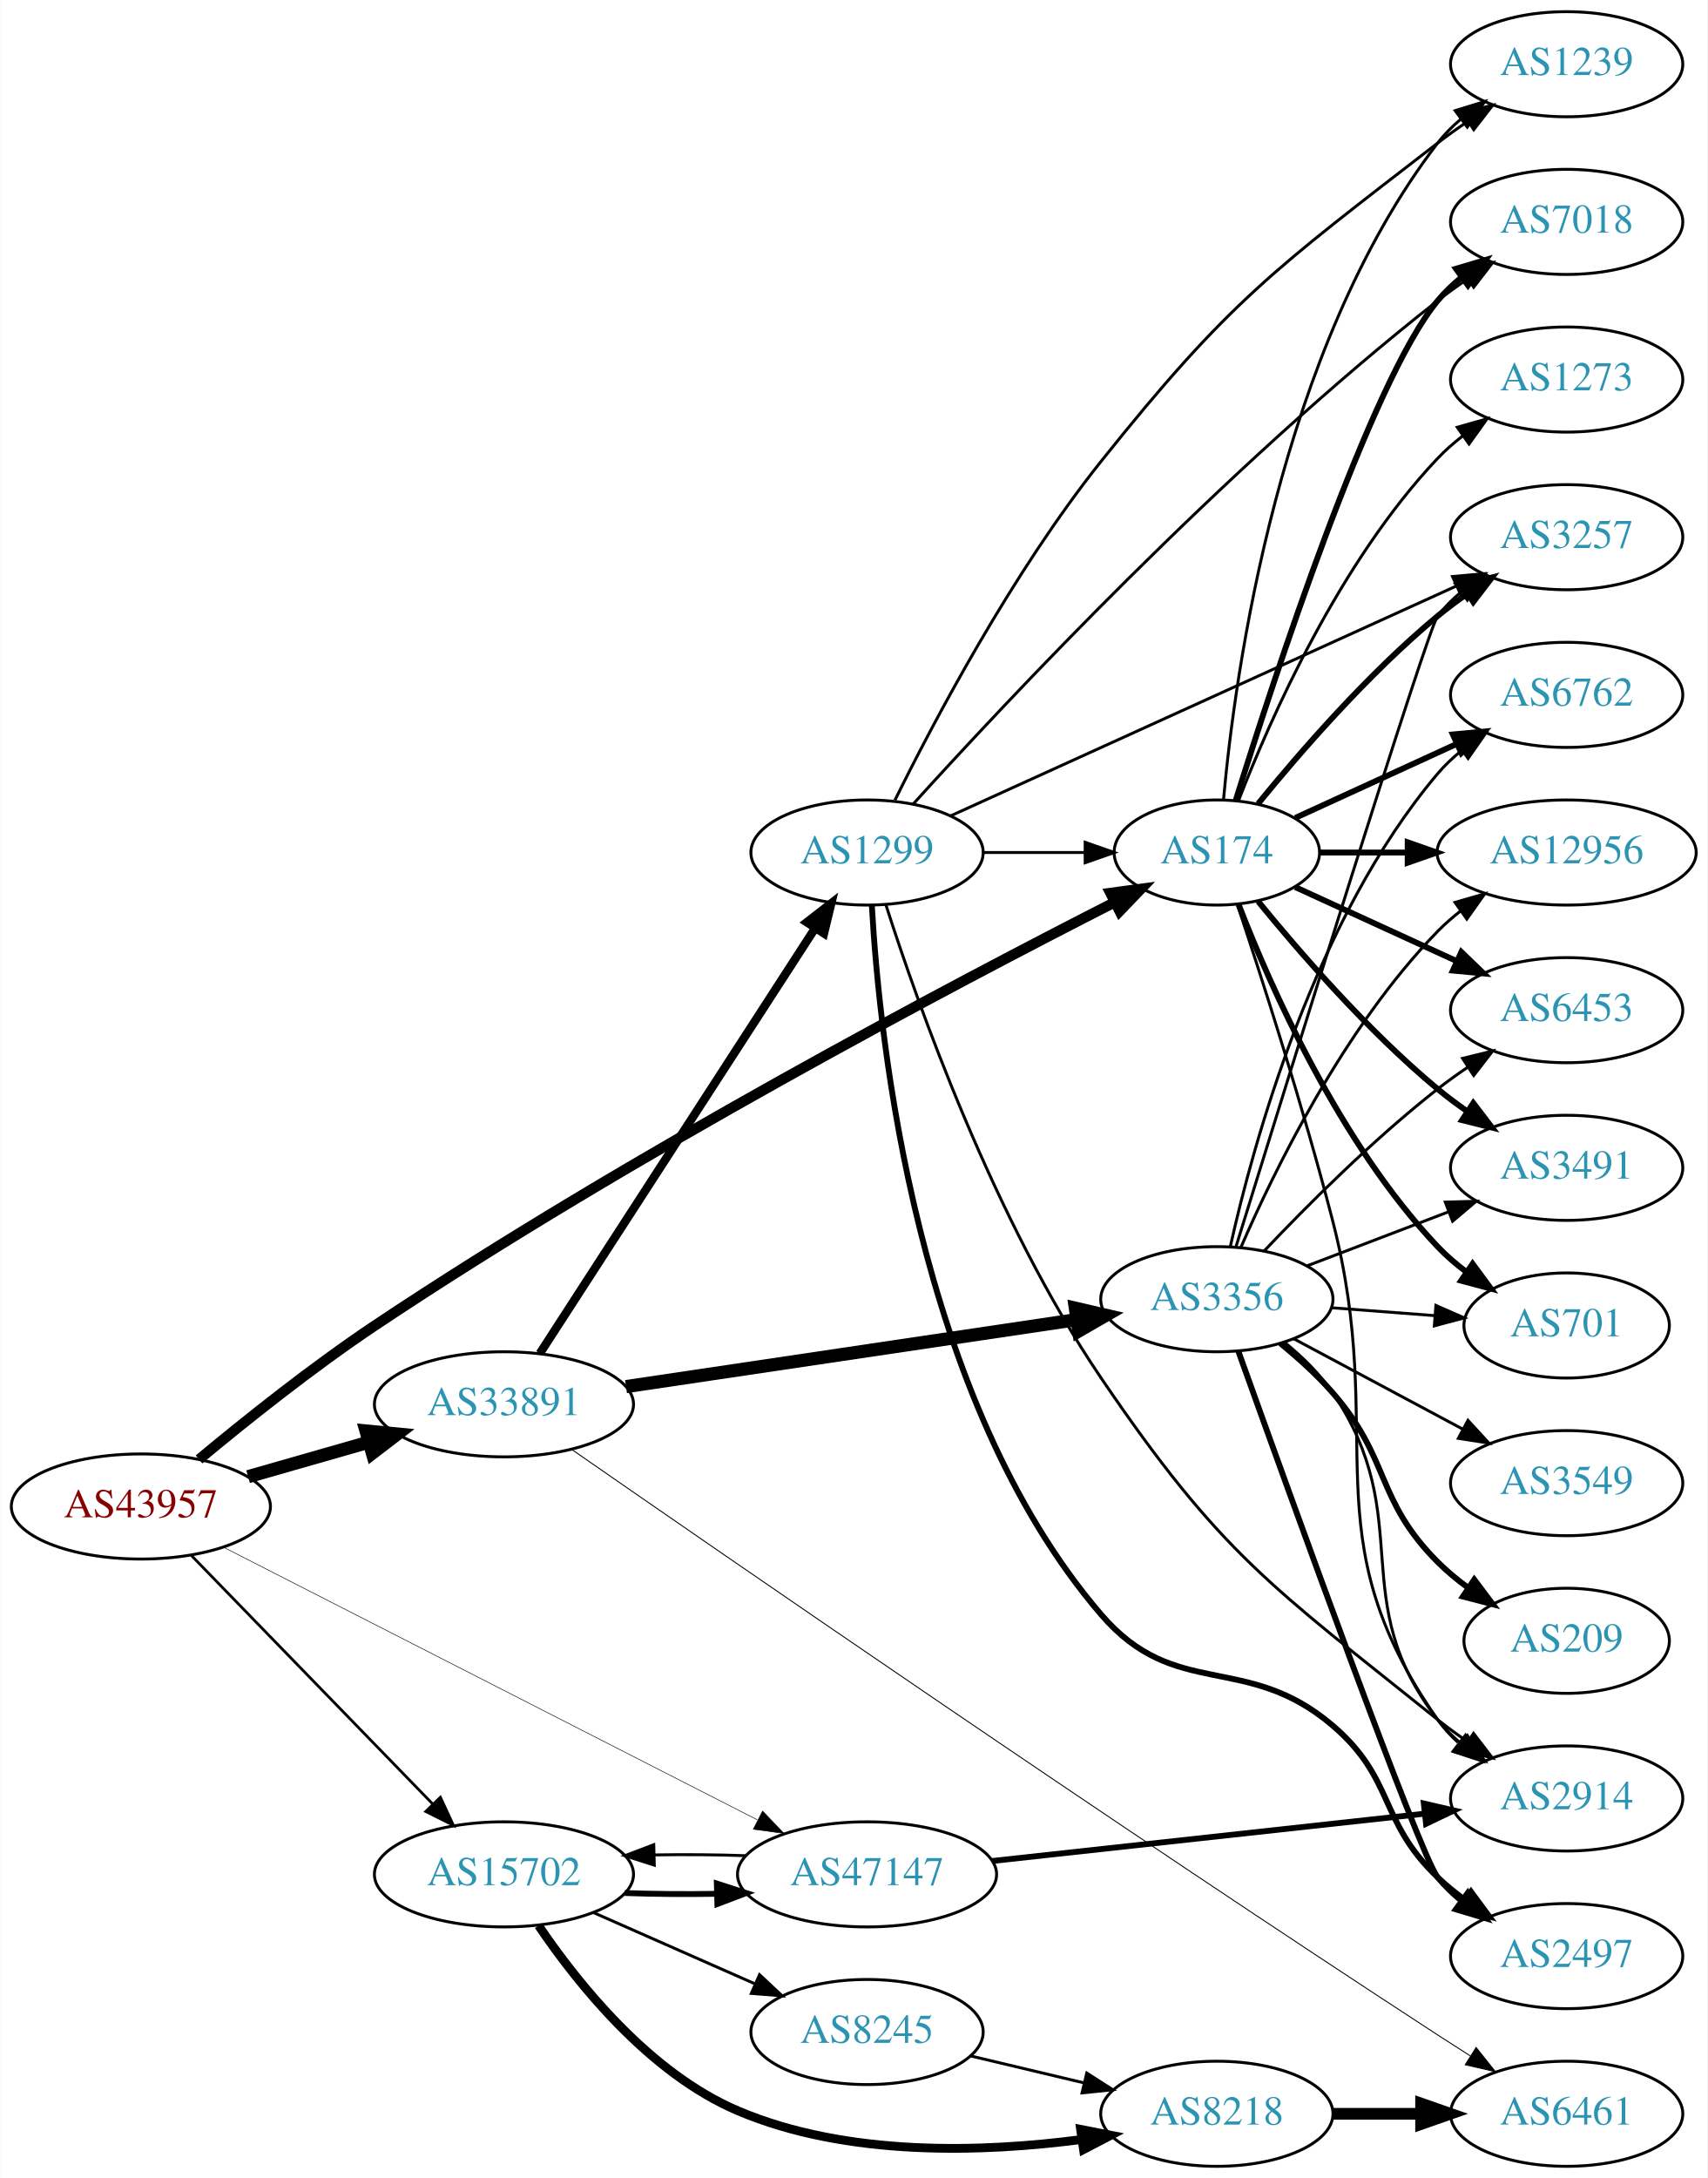
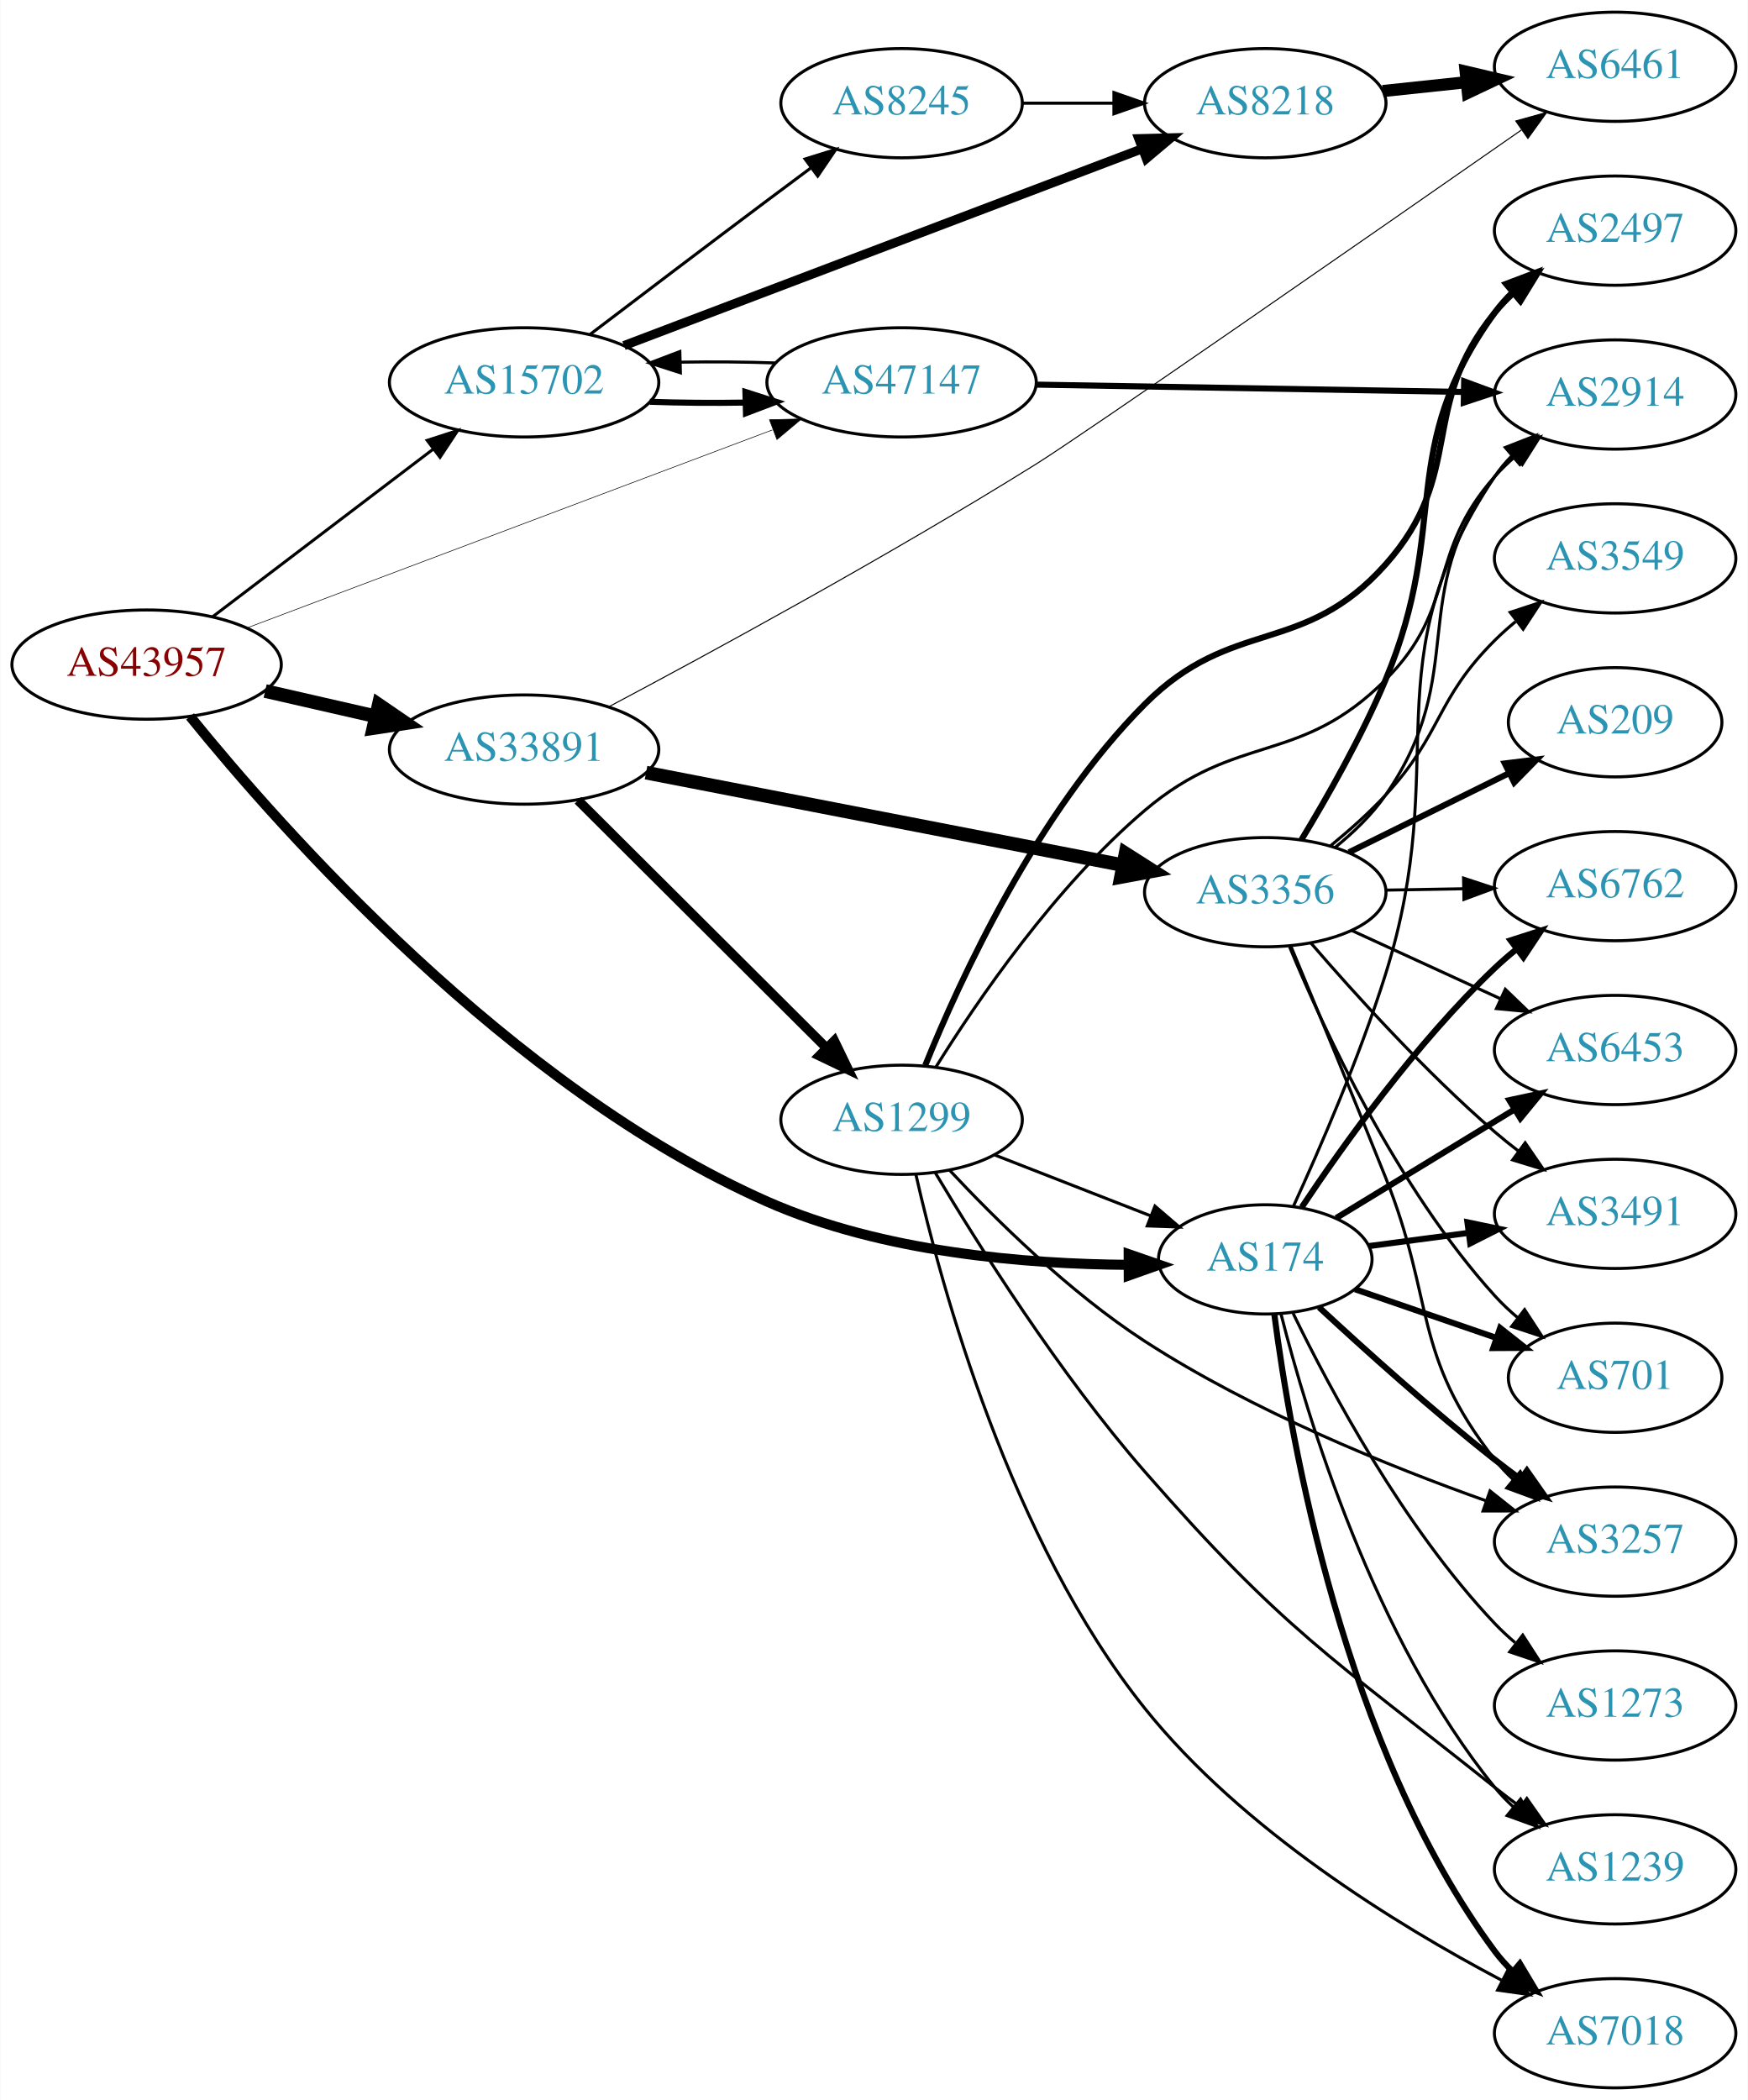
- <svg xmlns="http://www.w3.org/2000/svg" xmlns:xlink="http://www.w3.org/1999/xlink" width="585pt" height="746pt" viewBox="0.00 0.00 584.86 746.00">
-   <g id="graph0" class="graph" transform="scale(1 1) rotate(0) translate(4 742)">
-     <polygon fill="white" stroke="none" points="-4,4 -4,-742 580.862,-742 580.862,4 -4,4" />
+ <svg xmlns="http://www.w3.org/2000/svg" xmlns:xlink="http://www.w3.org/1999/xlink" width="576pt" height="692pt" viewBox="0.00 0.00 575.76 692.00">
+   <g id="graph0" class="graph" transform="scale(1 1) rotate(0) translate(4 688)">
+     <polygon fill="white" stroke="none" points="-4,4 -4,-688 571.762,-688 571.762,4 -4,4" />
    <g id="node1" class="node">
      <g id="a_node1">
        <a xlink:href="/asn/43957" xlink:title="AS43957 ~ WNT Telecommunication GmbH [AT]">
-           <ellipse fill="#ffffff" stroke="black" cx="44.196" cy="-226" rx="44.393" ry="18" />
-           <text text-anchor="middle" x="44.196" y="-222.3" font-family="Times,serif" font-size="14.00" fill="#880000">AS43957</text>
+           <ellipse fill="#ffffff" stroke="black" cx="44.196" cy="-469" rx="44.393" ry="18" />
+           <text text-anchor="middle" x="44.196" y="-465.3" font-family="Times,serif" font-size="14.00" fill="#880000">AS43957</text>
        </a>
      </g>
    </g>
    <g id="node2" class="node">
      <g id="a_node2">
        <a xlink:href="/asn/174" xlink:title="AS174 ~ Cogent Communications [US]">
-           <ellipse fill="#ffffff" stroke="black" cx="412.823" cy="-450" rx="35.194" ry="18" />
-           <text text-anchor="middle" x="412.823" y="-446.3" font-family="Times,serif" font-size="14.00" fill="#2c94b3">AS174</text>
+           <ellipse fill="#ffffff" stroke="black" cx="412.823" cy="-273" rx="35.194" ry="18" />
+           <text text-anchor="middle" x="412.823" y="-269.3" font-family="Times,serif" font-size="14.00" fill="#2c94b3">AS174</text>
        </a>
      </g>
    </g>
    <g id="edge1" class="edge">
-       <path fill="none" stroke="black" stroke-width="3.562" d="M64.113,-242.131C79.788,-255.17 102.9,-273.649 124.392,-288 212.431,-346.784 323.153,-405.121 377.926,-433.021" />
-       <polygon fill="black" stroke="black" stroke-width="3.562" points="376.354,-436.148 386.855,-437.552 379.521,-429.906 376.354,-436.148" />
+       <path fill="none" stroke="black" stroke-width="3.326" d="M58.523,-451.907C88.177,-415.288 163.739,-329.555 248.784,-292 286.583,-275.309 333.869,-271.43 367.767,-271.204" />
+       <polygon fill="black" stroke="black" stroke-width="3.326" points="367.82,-274.705 377.833,-271.242 367.846,-267.705 367.82,-274.705" />
    </g>
    <g id="node3" class="node">
      <g id="a_node3">
        <a xlink:href="/asn/15702" xlink:title="AS15702 ~ Onstage Online GmbH [AT]">
-           <ellipse fill="#ffffff" stroke="black" cx="168.588" cy="-100" rx="44.393" ry="18" />
-           <text text-anchor="middle" x="168.588" y="-96.3" font-family="Times,serif" font-size="14.00" fill="#2c94b3">AS15702</text>
+           <ellipse fill="#ffffff" stroke="black" cx="168.588" cy="-562" rx="44.393" ry="18" />
+           <text text-anchor="middle" x="168.588" y="-558.3" font-family="Times,serif" font-size="14.00" fill="#2c94b3">AS15702</text>
        </a>
      </g>
    </g>
    <g id="edge2" class="edge">
-       <path fill="none" stroke="black" stroke-width="0.938" d="M61.449,-209.268C82.663,-187.428 119.938,-149.055 144.192,-124.086" />
-       <polygon fill="black" stroke="black" stroke-width="0.938" points="146.811,-126.413 151.268,-116.801 141.79,-121.535 146.811,-126.413" />
+       <path fill="none" stroke="black" stroke-width="0.978" d="M65.958,-484.776C85.915,-499.94 116.256,-522.995 138.593,-539.968" />
+       <polygon fill="black" stroke="black" stroke-width="0.978" points="136.644,-542.883 146.724,-546.146 140.88,-537.31 136.644,-542.883" />
    </g>
    <g id="node4" class="node">
      <g id="a_node4">
        <a xlink:href="/asn/33891" xlink:title="AS33891 ~ CORE-BACKBONE GMBH GLOBAL NETWORK [DE]">
-           <ellipse fill="#ffffff" stroke="black" cx="168.588" cy="-261" rx="44.393" ry="18" />
-           <text text-anchor="middle" x="168.588" y="-257.3" font-family="Times,serif" font-size="14.00" fill="#2c94b3">AS33891</text>
+           <ellipse fill="#ffffff" stroke="black" cx="168.588" cy="-441" rx="44.393" ry="18" />
+           <text text-anchor="middle" x="168.588" y="-437.3" font-family="Times,serif" font-size="14.00" fill="#2c94b3">AS33891</text>
        </a>
      </g>
    </g>
    <g id="edge3" class="edge">
-       <path fill="none" stroke="black" stroke-width="4.5" d="M80.926,-236.218C93.871,-239.919 108.667,-244.15 122.324,-248.056" />
-       <polygon fill="black" stroke="black" stroke-width="4.5" points="121.328,-251.866 132.026,-250.83 123.494,-244.295 121.328,-251.866" />
+       <path fill="none" stroke="black" stroke-width="4.5" d="M83.251,-460.294C94.763,-457.66 107.558,-454.733 119.63,-451.972" />
+       <polygon fill="black" stroke="black" stroke-width="4.5" points="120.687,-455.769 129.557,-449.701 118.931,-448.092 120.687,-455.769" />
    </g>
    <g id="node5" class="node">
      <g id="a_node5">
        <a xlink:href="/asn/47147" xlink:title="AS47147 ~ ANEXIA Internetdienstleistungs GmbH [AT]">
-           <ellipse fill="#ffffff" stroke="black" cx="292.98" cy="-100" rx="44.393" ry="18" />
-           <text text-anchor="middle" x="292.98" y="-96.3" font-family="Times,serif" font-size="14.00" fill="#2c94b3">AS47147</text>
+           <ellipse fill="#ffffff" stroke="black" cx="292.98" cy="-562" rx="44.393" ry="18" />
+           <text text-anchor="middle" x="292.98" y="-558.3" font-family="Times,serif" font-size="14.00" fill="#2c94b3">AS47147</text>
        </a>
      </g>
    </g>
    <g id="edge4" class="edge">
-       <path fill="none" stroke="black" stroke-width="0.188" d="M72.549,-212.034C117.114,-189.281 205.419,-144.196 255.351,-118.702" />
-       <polygon fill="black" stroke="black" stroke-width="0.188" points="257.19,-121.693 264.505,-114.028 254.007,-115.458 257.19,-121.693" />
+       <path fill="none" stroke="black" stroke-width="0.196" d="M77.206,-481.063C121.496,-497.753 201.522,-527.911 250.392,-546.328" />
+       <polygon fill="black" stroke="black" stroke-width="0.196" points="249.436,-549.707 260.027,-549.959 251.904,-543.157 249.436,-549.707" />
    </g>
    <g id="node6" class="node">
      <g id="a_node6">
-         <a xlink:href="/asn/7018" xlink:title="AS7018 ~ AT&amp;T Services, Inc. [US]">
-           <ellipse fill="#ffffff" stroke="black" cx="532.666" cy="-666" rx="39.794" ry="18" />
-           <text text-anchor="middle" x="532.666" y="-662.3" font-family="Times,serif" font-size="14.00" fill="#2c94b3">AS7018</text>
+         <a xlink:href="/asn/6762" xlink:title="AS6762 ~ TELECOM ITALIA SPARKLE S.p.A. [IT]">
+           <ellipse fill="#ffffff" stroke="black" cx="528.116" cy="-396" rx="39.794" ry="18" />
+           <text text-anchor="middle" x="528.116" y="-392.3" font-family="Times,serif" font-size="14.00" fill="#2c94b3">AS6762</text>
        </a>
      </g>
    </g>
    <g id="edge5" class="edge">
-       <path fill="none" stroke="black" stroke-width="2" d="M419.247,-467.716C432.212,-509.267 465.618,-611.546 488.469,-639 490.874,-641.889 493.671,-644.563 496.663,-647.013" />
-       <polygon fill="black" stroke="black" stroke-width="2" points="494.751,-649.95 504.906,-652.973 498.853,-644.277 494.751,-649.95" />
+       <path fill="none" stroke="black" stroke-width="2" d="M424.865,-290.211C438.358,-310.458 462.604,-344.423 488.469,-369 490.639,-371.061 492.977,-373.085 495.391,-375.039" />
+       <polygon fill="black" stroke="black" stroke-width="2" points="493.672,-378.127 503.759,-381.37 497.896,-372.545 493.672,-378.127" />
    </g>
    <g id="node7" class="node">
      <g id="a_node7">
        <a xlink:href="/asn/6453" xlink:title="AS6453 ~ TATA COMMUNICATIONS (AMERICA) INC [US]">
-           <ellipse fill="#ffffff" stroke="black" cx="532.666" cy="-396" rx="39.794" ry="18" />
-           <text text-anchor="middle" x="532.666" y="-392.3" font-family="Times,serif" font-size="14.00" fill="#2c94b3">AS6453</text>
+           <ellipse fill="#ffffff" stroke="black" cx="528.116" cy="-342" rx="39.794" ry="18" />
+           <text text-anchor="middle" x="528.116" y="-338.3" font-family="Times,serif" font-size="14.00" fill="#2c94b3">AS6453</text>
        </a>
      </g>
    </g>
    <g id="edge6" class="edge">
-       <path fill="none" stroke="black" stroke-width="2" d="M439.684,-438.149C455.805,-430.762 476.807,-421.138 494.672,-412.952" />
-       <polygon fill="black" stroke="black" stroke-width="2" points="496.591,-415.923 504.224,-408.575 493.675,-409.559 496.591,-415.923" />
+       <path fill="none" stroke="black" stroke-width="2" d="M436.206,-286.632C453.018,-296.872 476.281,-311.039 495.065,-322.48" />
+       <polygon fill="black" stroke="black" stroke-width="2" points="493.248,-325.471 503.609,-327.684 496.889,-319.493 493.248,-325.471" />
    </g>
    <g id="node8" class="node">
      <g id="a_node8">
-         <a xlink:href="/asn/3491" xlink:title="AS3491 ~ PCCW Global, Inc. [US]">
-           <ellipse fill="#ffffff" stroke="black" cx="532.666" cy="-342" rx="39.794" ry="18" />
-           <text text-anchor="middle" x="532.666" y="-338.3" font-family="Times,serif" font-size="14.00" fill="#2c94b3">AS3491</text>
+         <a xlink:href="/asn/7018" xlink:title="AS7018 ~ AT&amp;T Services, Inc. [US]">
+           <ellipse fill="#ffffff" stroke="black" cx="528.116" cy="-18" rx="39.794" ry="18" />
+           <text text-anchor="middle" x="528.116" y="-14.3" font-family="Times,serif" font-size="14.00" fill="#2c94b3">AS7018</text>
        </a>
      </g>
    </g>
    <g id="edge7" class="edge">
-       <path fill="none" stroke="black" stroke-width="2" d="M426.98,-433.257C441.066,-415.961 464.624,-388.777 488.469,-369 491.686,-366.332 495.186,-363.73 498.757,-361.259" />
-       <polygon fill="black" stroke="black" stroke-width="2" points="500.68,-364.183 507.113,-355.764 496.835,-358.334 500.68,-364.183" />
+       <path fill="none" stroke="black" stroke-width="2" d="M415.807,-254.952C421.095,-213.928 438.685,-112.048 488.469,-45 490.208,-42.659 492.211,-40.447 494.371,-38.373" />
+       <polygon fill="black" stroke="black" stroke-width="2" points="496.731,-40.962 502.165,-31.867 492.245,-35.588 496.731,-40.962" />
    </g>
    <g id="node9" class="node">
      <g id="a_node9">
-         <a xlink:href="/asn/2914" xlink:title="AS2914 ~ NTT America, Inc. [US]">
-           <ellipse fill="#ffffff" stroke="black" cx="532.666" cy="-126" rx="39.794" ry="18" />
-           <text text-anchor="middle" x="532.666" y="-122.3" font-family="Times,serif" font-size="14.00" fill="#2c94b3">AS2914</text>
+         <a xlink:href="/asn/3491" xlink:title="AS3491 ~ PCCW Global, Inc. [US]">
+           <ellipse fill="#ffffff" stroke="black" cx="528.116" cy="-288" rx="39.794" ry="18" />
+           <text text-anchor="middle" x="528.116" y="-284.3" font-family="Times,serif" font-size="14.00" fill="#2c94b3">AS3491</text>
        </a>
      </g>
    </g>
    <g id="edge8" class="edge">
-       <path fill="none" stroke="black" d="M419.838,-432.2C427.914,-407.925 442.407,-362.993 452.469,-324 471.876,-248.798 443.988,-216.666 488.469,-153 490.445,-150.173 492.821,-147.58 495.43,-145.216" />
-       <polygon fill="black" stroke="black" points="497.982,-147.67 503.786,-138.806 493.721,-142.116 497.982,-147.67" />
+       <path fill="none" stroke="black" stroke-width="2" d="M446.897,-277.379C457.198,-278.743 468.764,-280.274 479.84,-281.741" />
+       <polygon fill="black" stroke="black" stroke-width="2" points="479.449,-285.219 489.822,-283.062 480.368,-278.28 479.449,-285.219" />
    </g>
    <g id="node10" class="node">
      <g id="a_node10">
-         <a xlink:href="/asn/1239" xlink:title="AS1239 ~ Sprint [US]">
-           <ellipse fill="#ffffff" stroke="black" cx="532.666" cy="-720" rx="39.794" ry="18" />
-           <text text-anchor="middle" x="532.666" y="-716.3" font-family="Times,serif" font-size="14.00" fill="#2c94b3">AS1239</text>
+         <a xlink:href="/asn/3257" xlink:title="AS3257 ~ GTT [DE]">
+           <ellipse fill="#ffffff" stroke="black" cx="528.116" cy="-180" rx="39.794" ry="18" />
+           <text text-anchor="middle" x="528.116" y="-176.3" font-family="Times,serif" font-size="14.00" fill="#2c94b3">AS3257</text>
        </a>
      </g>
    </g>
    <g id="edge9" class="edge">
-       <path fill="none" stroke="black" d="M415.107,-468.117C419.005,-511.332 434.022,-622.131 488.469,-693 490.759,-695.981 493.479,-698.716 496.424,-701.205" />
-       <polygon fill="black" stroke="black" points="494.47,-704.113 504.6,-707.218 498.618,-698.473 494.47,-704.113" />
+       <path fill="none" stroke="black" stroke-width="2" d="M430.543,-257.225C445.367,-243.482 467.809,-223.264 488.469,-207 491.189,-204.859 494.064,-202.689 496.969,-200.558" />
+       <polygon fill="black" stroke="black" stroke-width="2" points="499.042,-203.379 505.133,-194.71 494.965,-197.688 499.042,-203.379" />
    </g>
    <g id="node11" class="node">
      <g id="a_node11">
-         <a xlink:href="/asn/701" xlink:title="AS701 ~ UUNET [US]">
-           <ellipse fill="#ffffff" stroke="black" cx="532.666" cy="-288" rx="35.194" ry="18" />
-           <text text-anchor="middle" x="532.666" y="-284.3" font-family="Times,serif" font-size="14.00" fill="#2c94b3">AS701</text>
+         <a xlink:href="/asn/1239" xlink:title="AS1239 ~ Sprint [US]">
+           <ellipse fill="#ffffff" stroke="black" cx="528.116" cy="-72" rx="39.794" ry="18" />
+           <text text-anchor="middle" x="528.116" y="-68.3" font-family="Times,serif" font-size="14.00" fill="#2c94b3">AS1239</text>
        </a>
      </g>
    </g>
    <g id="edge10" class="edge">
-       <path fill="none" stroke="black" stroke-width="2" d="M420.346,-432.006C431.097,-404.272 454.754,-350.571 488.469,-315 491.412,-311.895 494.786,-308.999 498.321,-306.345" />
-       <polygon fill="black" stroke="black" stroke-width="2" points="500.451,-309.129 506.74,-300.603 496.507,-303.346 500.451,-309.129" />
+       <path fill="none" stroke="black" d="M418.017,-254.991C426.562,-221.35 448.632,-147.95 488.469,-99 490.31,-96.739 492.387,-94.584 494.598,-92.549" />
+       <polygon fill="black" stroke="black" points="496.948,-95.149 502.489,-86.118 492.526,-89.723 496.948,-95.149" />
    </g>
    <g id="node12" class="node">
      <g id="a_node12">
-         <a xlink:href="/asn/6762" xlink:title="AS6762 ~ TELECOM ITALIA SPARKLE S.p.A. [IT]">
-           <ellipse fill="#ffffff" stroke="black" cx="532.666" cy="-504" rx="39.794" ry="18" />
-           <text text-anchor="middle" x="532.666" y="-500.3" font-family="Times,serif" font-size="14.00" fill="#2c94b3">AS6762</text>
+         <a xlink:href="/asn/701" xlink:title="AS701 ~ UUNET [US]">
+           <ellipse fill="#ffffff" stroke="black" cx="528.116" cy="-234" rx="35.194" ry="18" />
+           <text text-anchor="middle" x="528.116" y="-230.3" font-family="Times,serif" font-size="14.00" fill="#2c94b3">AS701</text>
        </a>
      </g>
    </g>
    <g id="edge11" class="edge">
-       <path fill="none" stroke="black" stroke-width="2" d="M439.684,-461.851C455.805,-469.238 476.807,-478.862 494.672,-487.048" />
-       <polygon fill="black" stroke="black" stroke-width="2" points="493.675,-490.441 504.224,-491.425 496.591,-484.077 493.675,-490.441" />
+       <path fill="none" stroke="black" stroke-width="2" d="M442.412,-263.159C456.5,-258.309 473.686,-252.393 488.887,-247.16" />
+       <polygon fill="black" stroke="black" stroke-width="2" points="490.22,-250.403 498.536,-243.838 487.942,-243.784 490.22,-250.403" />
    </g>
    <g id="node13" class="node">
      <g id="a_node13">
-         <a xlink:href="/asn/3257" xlink:title="AS3257 ~ GTT [DE]">
-           <ellipse fill="#ffffff" stroke="black" cx="532.666" cy="-558" rx="39.794" ry="18" />
-           <text text-anchor="middle" x="532.666" y="-554.3" font-family="Times,serif" font-size="14.00" fill="#2c94b3">AS3257</text>
+         <a xlink:href="/asn/2914" xlink:title="AS2914 ~ NTT America, Inc. [US]">
+           <ellipse fill="#ffffff" stroke="black" cx="528.116" cy="-558" rx="39.794" ry="18" />
+           <text text-anchor="middle" x="528.116" y="-554.3" font-family="Times,serif" font-size="14.00" fill="#2c94b3">AS2914</text>
        </a>
      </g>
    </g>
    <g id="edge12" class="edge">
-       <path fill="none" stroke="black" stroke-width="2" d="M426.98,-466.743C441.066,-484.039 464.624,-511.223 488.469,-531 491.686,-533.668 495.186,-536.27 498.757,-538.741" />
-       <polygon fill="black" stroke="black" stroke-width="2" points="496.835,-541.666 507.113,-544.236 500.68,-535.817 496.835,-541.666" />
+       <path fill="none" stroke="black" d="M422.177,-290.679C430.728,-309.322 443.938,-339.718 452.469,-367 474.742,-438.223 447.042,-468.931 488.469,-531 490.088,-533.425 492.005,-535.698 494.105,-537.815" />
+       <polygon fill="black" stroke="black" points="491.917,-540.549 501.787,-544.4 496.472,-535.234 491.917,-540.549" />
    </g>
    <g id="node14" class="node">
      <g id="a_node14">
-         <a xlink:href="/asn/12956" xlink:title="AS12956 ~ TELXIUS [ES]">
-           <ellipse fill="#ffffff" stroke="black" cx="532.666" cy="-450" rx="44.393" ry="18" />
-           <text text-anchor="middle" x="532.666" y="-446.3" font-family="Times,serif" font-size="14.00" fill="#2c94b3">AS12956</text>
+         <a xlink:href="/asn/1273" xlink:title="AS1273 ~ Vodafone Group PLC [EU]">
+           <ellipse fill="#ffffff" stroke="black" cx="528.116" cy="-126" rx="39.794" ry="18" />
+           <text text-anchor="middle" x="528.116" y="-122.3" font-family="Times,serif" font-size="14.00" fill="#2c94b3">AS1273</text>
        </a>
      </g>
    </g>
    <g id="edge13" class="edge">
-       <path fill="none" stroke="black" stroke-width="2" d="M448.225,-450C457.6,-450 467.983,-450 478.149,-450" />
-       <polygon fill="black" stroke="black" stroke-width="2" points="478.199,-453.5 488.199,-450 478.198,-446.5 478.199,-453.5" />
+       <path fill="none" stroke="black" d="M422.021,-255.195C434.071,-230.328 458.423,-184.694 488.469,-153 490.528,-150.828 492.787,-148.726 495.147,-146.718" />
+       <polygon fill="black" stroke="black" points="497.671,-149.19 503.417,-140.288 493.374,-143.664 497.671,-149.19" />
+     </g>
+     <g id="edge15" class="edge">
+       <path fill="none" stroke="black" stroke-width="2" d="M210.003,-555.609C220.03,-555.25 230.901,-555.16 241.348,-555.34" />
+       <polygon fill="black" stroke="black" stroke-width="2" points="241.519,-558.846 251.608,-555.61 241.703,-551.848 241.519,-558.846" />
    </g>
    <g id="node15" class="node">
      <g id="a_node15">
-         <a xlink:href="/asn/1273" xlink:title="AS1273 ~ Vodafone Group PLC [EU]">
-           <ellipse fill="#ffffff" stroke="black" cx="532.666" cy="-612" rx="39.794" ry="18" />
-           <text text-anchor="middle" x="532.666" y="-608.3" font-family="Times,serif" font-size="14.00" fill="#2c94b3">AS1273</text>
+         <a xlink:href="/asn/8218" xlink:title="AS8218 ~ legacy Neotelecoms [FR]">
+           <ellipse fill="#ffffff" stroke="black" cx="412.823" cy="-654" rx="39.794" ry="18" />
+           <text text-anchor="middle" x="412.823" y="-650.3" font-family="Times,serif" font-size="14.00" fill="#2c94b3">AS8218</text>
        </a>
      </g>
    </g>
    <g id="edge14" class="edge">
-       <path fill="none" stroke="black" d="M420.346,-467.994C431.097,-495.728 454.754,-549.429 488.469,-585 491.055,-587.728 493.973,-590.294 497.041,-592.677" />
-       <polygon fill="black" stroke="black" points="495.195,-595.658 505.389,-598.543 499.219,-589.93 495.195,-595.658" />
-     </g>
-     <g id="edge16" class="edge">
-       <path fill="none" stroke="black" stroke-width="2" d="M210.003,-93.609C220.03,-93.25 230.901,-93.16 241.348,-93.34" />
-       <polygon fill="black" stroke="black" stroke-width="2" points="241.519,-96.846 251.608,-93.61 241.703,-89.848 241.519,-96.846" />
+       <path fill="none" stroke="black" stroke-width="3" d="M201.505,-574.122C245.495,-590.829 324.712,-620.916 372.364,-639.014" />
+       <polygon fill="black" stroke="black" stroke-width="3" points="371.15,-642.296 381.741,-642.575 373.635,-635.753 371.15,-642.296" />
    </g>
    <g id="node16" class="node">
      <g id="a_node16">
-         <a xlink:href="/asn/8218" xlink:title="AS8218 ~ legacy Neotelecoms [FR]">
-           <ellipse fill="#ffffff" stroke="black" cx="412.823" cy="-18" rx="39.794" ry="18" />
-           <text text-anchor="middle" x="412.823" y="-14.3" font-family="Times,serif" font-size="14.00" fill="#2c94b3">AS8218</text>
-         </a>
-       </g>
-     </g>
-     <g id="edge15" class="edge">
-       <path fill="none" stroke="black" stroke-width="3" d="M180.447,-82.443C193.767,-62.759 218.37,-31.909 248.784,-19 286.093,-3.165 332.672,-4.731 366.48,-9.186" />
-       <polygon fill="black" stroke="black" stroke-width="3" points="366.138,-12.673 376.537,-10.645 367.143,-5.746 366.138,-12.673" />
+         <a xlink:href="/asn/8245" xlink:title="AS8245 ~ Video-Broadcast GmbH [AT]">
+           <ellipse fill="#ffffff" stroke="black" cx="292.98" cy="-654" rx="39.794" ry="18" />
+           <text text-anchor="middle" x="292.98" y="-650.3" font-family="Times,serif" font-size="14.00" fill="#2c94b3">AS8245</text>
+         </a>
+       </g>
+     </g>
+     <g id="edge16" class="edge">
+       <path fill="none" stroke="black" d="M190.385,-577.852C206.332,-589.984 228.905,-607.107 248.784,-622 253.359,-625.427 258.218,-629.047 262.962,-632.57" />
+       <polygon fill="black" stroke="black" points="261.175,-635.602 271.293,-638.745 265.344,-629.978 261.175,-635.602" />
    </g>
    <g id="node17" class="node">
      <g id="a_node17">
-         <a xlink:href="/asn/8245" xlink:title="AS8245 ~ Video-Broadcast GmbH [AT]">
-           <ellipse fill="#ffffff" stroke="black" cx="292.98" cy="-46" rx="39.794" ry="18" />
-           <text text-anchor="middle" x="292.98" y="-42.3" font-family="Times,serif" font-size="14.00" fill="#2c94b3">AS8245</text>
-         </a>
-       </g>
-     </g>
-     <g id="edge17" class="edge">
-       <path fill="none" stroke="black" d="M199.216,-86.928C215.81,-79.606 236.67,-70.403 254.403,-62.579" />
-       <polygon fill="black" stroke="black" points="256.151,-65.634 263.887,-58.395 253.325,-59.23 256.151,-65.634" />
+         <a xlink:href="/asn/6461" xlink:title="AS6461 ~ Zayo Bandwidth [US]">
+           <ellipse fill="#ffffff" stroke="black" cx="528.116" cy="-666" rx="39.794" ry="18" />
+           <text text-anchor="middle" x="528.116" y="-662.3" font-family="Times,serif" font-size="14.00" fill="#2c94b3">AS6461</text>
+         </a>
+       </g>
+     </g>
+     <g id="edge23" class="edge">
+       <path fill="none" stroke="black" stroke-width="0.346" d="M196.443,-455.07C229.914,-472.832 288.627,-504.733 337.176,-535 353.13,-544.946 447.826,-610.75 497.199,-645.141" />
+       <polygon fill="black" stroke="black" stroke-width="0.346" points="495.369,-648.132 505.575,-650.977 499.371,-642.388 495.369,-648.132" />
    </g>
    <g id="node18" class="node">
      <g id="a_node18">
-         <a xlink:href="/asn/6461" xlink:title="AS6461 ~ Zayo Bandwidth [US]">
-           <ellipse fill="#ffffff" stroke="black" cx="532.666" cy="-18" rx="39.794" ry="18" />
-           <text text-anchor="middle" x="532.666" y="-14.3" font-family="Times,serif" font-size="14.00" fill="#2c94b3">AS6461</text>
-         </a>
-       </g>
-     </g>
-     <g id="edge24" class="edge">
-       <path fill="none" stroke="black" stroke-width="0.321" d="M191.822,-245.526C243.488,-209.662 375.828,-118.319 488.469,-45 492.055,-42.666 495.828,-40.25 499.589,-37.867" />
-       <polygon fill="black" stroke="black" stroke-width="0.321" points="501.651,-40.705 508.251,-32.417 497.923,-34.78 501.651,-40.705" />
+         <a xlink:href="/asn/3356" xlink:title="AS3356 ~ Level 3 Parent, LLC [US]">
+           <ellipse fill="#ffffff" stroke="black" cx="412.823" cy="-394" rx="39.794" ry="18" />
+           <text text-anchor="middle" x="412.823" y="-390.3" font-family="Times,serif" font-size="14.00" fill="#2c94b3">AS3356</text>
+         </a>
+       </g>
+     </g>
+     <g id="edge21" class="edge">
+       <path fill="none" stroke="black" stroke-width="4.5" d="M208.777,-433.396C251.725,-425.063 320.546,-411.71 365.97,-402.897" />
+       <polygon fill="black" stroke="black" stroke-width="4.5" points="366.787,-406.749 375.854,-400.979 365.287,-399.018 366.787,-406.749" />
    </g>
    <g id="node19" class="node">
      <g id="a_node19">
        <a xlink:href="/asn/1299" xlink:title="AS1299 ~ Telia Carrier [EU]">
-           <ellipse fill="#ffffff" stroke="black" cx="292.98" cy="-450" rx="39.794" ry="18" />
-           <text text-anchor="middle" x="292.98" y="-446.3" font-family="Times,serif" font-size="14.00" fill="#2c94b3">AS1299</text>
+           <ellipse fill="#ffffff" stroke="black" cx="292.98" cy="-319" rx="39.794" ry="18" />
+           <text text-anchor="middle" x="292.98" y="-315.3" font-family="Times,serif" font-size="14.00" fill="#2c94b3">AS1299</text>
        </a>
      </g>
    </g>
    <g id="edge22" class="edge">
-       <path fill="none" stroke="black" stroke-width="2.893" d="M180.883,-278.442C202.469,-311.775 249.685,-384.686 275.056,-423.866" />
-       <polygon fill="black" stroke="black" stroke-width="2.893" points="272.339,-426.109 280.713,-432.6 278.215,-422.304 272.339,-426.109" />
+       <path fill="none" stroke="black" stroke-width="3.115" d="M186.35,-424.292C207.499,-403.211 244.01,-366.817 268.079,-342.825" />
+       <polygon fill="black" stroke="black" stroke-width="3.115" points="270.81,-345.045 275.421,-335.506 265.868,-340.087 270.81,-345.045" />
+     </g>
+     <g id="edge19" class="edge">
+       <path fill="none" stroke="black" d="M251.608,-568.39C241.584,-568.75 230.713,-568.84 220.264,-568.661" />
+       <polygon fill="black" stroke="black" points="220.092,-565.155 210.003,-568.391 219.908,-572.153 220.092,-565.155" />
+     </g>
+     <g id="edge18" class="edge">
+       <path fill="none" stroke="black" stroke-width="2" d="M337.285,-561.257C377.224,-560.572 436.458,-559.555 478.113,-558.841" />
+       <polygon fill="black" stroke="black" stroke-width="2" points="478.364,-562.337 488.302,-558.666 478.244,-555.338 478.364,-562.337" />
+     </g>
+     <g id="edge17" class="edge">
+       <path fill="none" stroke="black" stroke-width="4" d="M451.548,-657.996C460.34,-658.927 469.82,-659.931 478.994,-660.903" />
+       <polygon fill="black" stroke="black" stroke-width="4" points="478.856,-664.408 489.169,-661.981 479.594,-657.447 478.856,-664.408" />
+     </g>
+     <g id="edge20" class="edge">
+       <path fill="none" stroke="black" d="M332.893,-654C342.446,-654 352.796,-654 362.759,-654" />
+       <polygon fill="black" stroke="black" points="362.951,-657.5 372.951,-654 362.951,-650.5 362.951,-657.5" />
+     </g>
+     <g id="edge28" class="edge">
+       <path fill="none" stroke="black" d="M452.495,-394.683C460.698,-394.828 469.462,-394.982 477.994,-395.133" />
+       <polygon fill="black" stroke="black" points="478.173,-398.636 488.233,-395.314 478.297,-391.638 478.173,-398.636" />
+     </g>
+     <g id="edge32" class="edge">
+       <path fill="none" stroke="black" d="M441.248,-381.412C456.029,-374.628 474.464,-366.166 490.46,-358.824" />
+       <polygon fill="black" stroke="black" points="491.922,-362.005 499.551,-354.652 489.002,-355.643 491.922,-362.005" />
+     </g>
+     <g id="edge30" class="edge">
+       <path fill="none" stroke="black" d="M427.797,-377.323C442.165,-360.649 465.608,-334.72 488.469,-315 490.948,-312.862 493.596,-310.732 496.3,-308.661" />
+       <polygon fill="black" stroke="black" points="498.47,-311.41 504.463,-302.673 494.33,-305.766 498.47,-311.41" />
+     </g>
+     <g id="edge24" class="edge">
+       <path fill="none" stroke="black" d="M421.198,-376.373C429.057,-357.517 441.809,-326.713 452.469,-300 468.897,-258.835 461.115,-241.873 488.469,-207 490.269,-204.706 492.316,-202.527 494.507,-200.477" />
+       <polygon fill="black" stroke="black" points="496.862,-203.072 502.359,-194.015 492.414,-197.667 496.862,-203.072" />
+     </g>
+     <g id="edge29" class="edge">
+       <path fill="none" stroke="black" d="M420.817,-376.037C432.033,-348.867 456.11,-296.71 488.469,-261 490.793,-258.436 493.404,-255.982 496.142,-253.672" />
+       <polygon fill="black" stroke="black" points="498.28,-256.444 504.071,-247.571 494.011,-250.896 498.28,-256.444" />
+     </g>
+     <g id="edge31" class="edge">
+       <path fill="none" stroke="black" d="M435.876,-408.78C441.912,-413.681 448.012,-419.551 452.469,-426 480.518,-466.584 458.785,-491.597 488.469,-531 490.224,-533.329 492.238,-535.532 494.407,-537.601" />
+       <polygon fill="black" stroke="black" points="492.29,-540.392 502.217,-544.095 496.765,-535.01 492.29,-540.392" />
    </g>
    <g id="node20" class="node">
      <g id="a_node20">
-         <a xlink:href="/asn/3356" xlink:title="AS3356 ~ Level 3 Parent, LLC [US]">
-           <ellipse fill="#ffffff" stroke="black" cx="412.823" cy="-297" rx="39.794" ry="18" />
-           <text text-anchor="middle" x="412.823" y="-293.3" font-family="Times,serif" font-size="14.00" fill="#2c94b3">AS3356</text>
-         </a>
-       </g>
-     </g>
-     <g id="edge23" class="edge">
-       <path fill="none" stroke="black" stroke-width="4.5" d="M210.406,-267.066C253.062,-273.406 319.902,-283.339 364.755,-290.005" />
-       <polygon fill="black" stroke="black" stroke-width="4.5" points="364.345,-293.925 374.815,-291.5 365.502,-286.135 364.345,-293.925" />
-     </g>
-     <g id="edge20" class="edge">
-       <path fill="none" stroke="black" d="M251.608,-106.39C241.584,-106.75 230.713,-106.84 220.264,-106.661" />
-       <polygon fill="black" stroke="black" points="220.092,-103.155 210.003,-106.391 219.908,-110.153 220.092,-103.155" />
-     </g>
-     <g id="edge19" class="edge">
-       <path fill="none" stroke="black" stroke-width="2" d="M335.927,-104.588C377.382,-109.123 440.715,-116.051 484.04,-120.79" />
-       <polygon fill="black" stroke="black" stroke-width="2" points="483.731,-124.277 494.053,-121.886 484.493,-117.319 483.731,-124.277" />
-     </g>
-     <g id="edge18" class="edge">
-       <path fill="none" stroke="black" stroke-width="4" d="M452.736,-18C462.289,-18 472.639,-18 482.601,-18" />
-       <polygon fill="black" stroke="black" stroke-width="4" points="482.794,-21.5 492.794,-18 482.794,-14.5 482.794,-21.5" />
-     </g>
-     <g id="edge21" class="edge">
-       <path fill="none" stroke="black" d="M328.382,-37.826C340.497,-34.947 354.295,-31.669 367.134,-28.618" />
-       <polygon fill="black" stroke="black" points="368.254,-31.95 377.174,-26.233 366.636,-25.139 368.254,-31.95" />
-     </g>
-     <g id="edge27" class="edge">
-       <path fill="none" stroke="black" d="M332.893,-450C343.98,-450 356.139,-450 367.522,-450" />
-       <polygon fill="black" stroke="black" points="367.703,-453.5 377.703,-450 367.703,-446.5 367.703,-453.5" />
+         <a xlink:href="/asn/3549" xlink:title="AS3549 ~ Level 3 Parent, LLC [US]">
+           <ellipse fill="#ffffff" stroke="black" cx="528.116" cy="-504" rx="39.794" ry="18" />
+           <text text-anchor="middle" x="528.116" y="-500.3" font-family="Times,serif" font-size="14.00" fill="#2c94b3">AS3549</text>
+         </a>
+       </g>
    </g>
    <g id="edge25" class="edge">
-       <path fill="none" stroke="black" d="M308.816,-466.633C340.035,-501.113 415.658,-581.921 488.469,-639 491.758,-641.578 495.304,-644.124 498.901,-646.562" />
-       <polygon fill="black" stroke="black" points="496.997,-649.499 507.287,-652.02 500.815,-643.632 496.997,-649.499" />
-     </g>
-     <g id="edge28" class="edge">
-       <path fill="none" stroke="black" d="M299.453,-432.045C310.223,-398.37 336.366,-324.239 373.176,-270 414.173,-209.593 431.506,-198.66 488.469,-153 491.73,-150.386 495.258,-147.818 498.845,-145.367" />
-       <polygon fill="black" stroke="black" points="500.763,-148.295 507.219,-139.895 496.934,-142.435 500.763,-148.295" />
-     </g>
-     <g id="edge30" class="edge">
-       <path fill="none" stroke="black" d="M302.533,-467.921C315.709,-494.615 342.664,-545.772 373.176,-584 417.166,-639.113 432.676,-649.877 488.469,-693 491.776,-695.555 495.333,-698.087 498.936,-700.517" />
-       <polygon fill="black" stroke="black" points="497.036,-703.457 507.33,-705.965 500.847,-697.585 497.036,-703.457" />
-     </g>
-     <g id="edge29" class="edge">
-       <path fill="none" stroke="black" d="M321.711,-462.6C364.559,-482.07 446.896,-519.482 494.739,-541.221" />
-       <polygon fill="black" stroke="black" points="493.559,-544.53 504.111,-545.48 496.455,-538.157 493.559,-544.53" />
+       <path fill="none" stroke="black" d="M434.38,-409.332C440.502,-414.333 447.025,-420.119 452.469,-426 471.319,-446.359 468.803,-457.429 488.469,-477 490.591,-479.111 492.894,-481.17 495.285,-483.148" />
+       <polygon fill="black" stroke="black" points="493.542,-486.222 503.61,-489.524 497.799,-480.665 493.542,-486.222" />
    </g>
    <g id="node21" class="node">
      <g id="a_node21">
        <a xlink:href="/asn/2497" xlink:title="AS2497 ~ Internet Initiative Japan Inc. [JP]">
-           <ellipse fill="#ffffff" stroke="black" cx="532.666" cy="-72" rx="39.794" ry="18" />
-           <text text-anchor="middle" x="532.666" y="-68.3" font-family="Times,serif" font-size="14.00" fill="#2c94b3">AS2497</text>
+           <ellipse fill="#ffffff" stroke="black" cx="528.116" cy="-612" rx="39.794" ry="18" />
+           <text text-anchor="middle" x="528.116" y="-608.3" font-family="Times,serif" font-size="14.00" fill="#2c94b3">AS2497</text>
        </a>
      </g>
    </g>
    <g id="edge26" class="edge">
-       <path fill="none" stroke="black" stroke-width="2" d="M294.63,-431.822C297.203,-385.717 309.956,-262.664 373.176,-189 398.627,-159.345 422.733,-176.357 452.469,-151 473.858,-132.761 468.133,-118.405 488.469,-99 491.339,-96.262 494.528,-93.655 497.838,-91.217" />
-       <polygon fill="black" stroke="black" stroke-width="2" points="499.901,-94.046 506.198,-85.526 495.962,-88.26 499.901,-94.046" />
-     </g>
-     <g id="edge38" class="edge">
-       <path fill="none" stroke="black" d="M428.961,-313.462C443.455,-328.757 466.331,-351.712 488.469,-369 491.763,-371.572 495.312,-374.114 498.91,-376.55" />
-       <polygon fill="black" stroke="black" points="497.007,-379.488 507.299,-382.005 500.824,-373.619 497.007,-379.488" />
-     </g>
-     <g id="edge32" class="edge">
-       <path fill="none" stroke="black" d="M443.865,-308.472C458.547,-314.079 476.408,-320.899 492.177,-326.921" />
-       <polygon fill="black" stroke="black" points="491.088,-330.251 501.679,-330.549 493.585,-323.712 491.088,-330.251" />
-     </g>
-     <g id="edge39" class="edge">
-       <path fill="none" stroke="black" d="M435.954,-282.274C441.993,-277.375 448.074,-271.492 452.469,-265 481.781,-221.702 456.347,-194.255 488.469,-153 490.779,-150.034 493.512,-147.309 496.464,-144.827" />
-       <polygon fill="black" stroke="black" points="498.657,-147.558 504.651,-138.822 494.518,-141.914 498.657,-147.558" />
-     </g>
-     <g id="edge37" class="edge">
-       <path fill="none" stroke="black" d="M452.083,-294.078C463.415,-293.213 475.913,-292.258 487.582,-291.367" />
-       <polygon fill="black" stroke="black" points="487.868,-294.855 497.572,-290.604 487.334,-287.876 487.868,-294.855" />
-     </g>
-     <g id="edge35" class="edge">
-       <path fill="none" stroke="black" d="M417.434,-315.015C425.166,-349.769 446.166,-427.043 488.469,-477 490.898,-479.868 493.711,-482.528 496.714,-484.97" />
-       <polygon fill="black" stroke="black" points="494.811,-487.913 504.971,-490.918 498.903,-482.233 494.811,-487.913" />
-     </g>
-     <g id="edge40" class="edge">
-       <path fill="none" stroke="black" d="M419.373,-314.966C436.086,-368.991 485.003,-526.538 488.469,-531 490.775,-533.968 493.506,-536.695 496.457,-539.179" />
-       <polygon fill="black" stroke="black" points="494.51,-542.091 504.643,-545.185 498.651,-536.447 494.51,-542.091" />
-     </g>
-     <g id="edge33" class="edge">
-       <path fill="none" stroke="black" d="M421.011,-314.629C432.315,-340.721 456.318,-390.074 488.469,-423 490.891,-425.48 493.583,-427.833 496.406,-430.04" />
-       <polygon fill="black" stroke="black" points="494.416,-432.919 504.595,-435.858 498.47,-427.213 494.416,-432.919" />
-     </g>
-     <g id="edge34" class="edge">
-       <path fill="none" stroke="black" stroke-width="2" d="M420.195,-279.166C437.14,-231.876 482.431,-106.371 488.469,-99 490.851,-96.093 493.633,-93.406 496.616,-90.948" />
-       <polygon fill="black" stroke="black" stroke-width="2" points="498.807,-93.683 504.846,-84.977 494.696,-88.016 498.807,-93.683" />
+       <path fill="none" stroke="black" stroke-width="2" d="M424.758,-411.312C433.168,-425.168 444.636,-445.307 452.469,-464 474.154,-515.748 455.637,-539.502 488.469,-585 490.176,-587.364 492.155,-589.594 494.3,-591.68" />
+       <polygon fill="black" stroke="black" stroke-width="2" points="492.157,-594.451 502.064,-598.207 496.662,-589.093 492.157,-594.451" />
    </g>
    <g id="node22" class="node">
      <g id="a_node22">
-         <a xlink:href="/asn/3549" xlink:title="AS3549 ~ Level 3 Parent, LLC [US]">
-           <ellipse fill="#ffffff" stroke="black" cx="532.666" cy="-234" rx="39.794" ry="18" />
-           <text text-anchor="middle" x="532.666" y="-230.3" font-family="Times,serif" font-size="14.00" fill="#2c94b3">AS3549</text>
-         </a>
-       </g>
-     </g>
-     <g id="edge31" class="edge">
-       <path fill="none" stroke="black" d="M439.103,-283.485C455.997,-274.453 478.439,-262.456 496.994,-252.536" />
-       <polygon fill="black" stroke="black" points="498.852,-255.511 506.021,-247.71 495.552,-249.338 498.852,-255.511" />
-     </g>
-     <g id="node23" class="node">
-       <g id="a_node23">
        <a xlink:href="/asn/209" xlink:title="AS209 ~ CenturyLink Communications, LLC [US]">
-           <ellipse fill="#ffffff" stroke="black" cx="532.666" cy="-180" rx="35.194" ry="18" />
-           <text text-anchor="middle" x="532.666" y="-176.3" font-family="Times,serif" font-size="14.00" fill="#2c94b3">AS209</text>
-         </a>
-       </g>
+           <ellipse fill="#ffffff" stroke="black" cx="528.116" cy="-450" rx="35.194" ry="18" />
+           <text text-anchor="middle" x="528.116" y="-446.3" font-family="Times,serif" font-size="14.00" fill="#2c94b3">AS209</text>
+         </a>
+       </g>
+     </g>
+     <g id="edge27" class="edge">
+       <path fill="none" stroke="black" stroke-width="2" d="M440.385,-407.13C456.168,-414.931 476.339,-424.901 493.257,-433.264" />
+       <polygon fill="black" stroke="black" stroke-width="2" points="491.756,-436.426 502.272,-437.72 494.858,-430.151 491.756,-436.426" />
+     </g>
+     <g id="edge35" class="edge">
+       <path fill="none" stroke="black" d="M323.717,-307.392C339.334,-301.296 358.611,-293.771 375.148,-287.316" />
+       <polygon fill="black" stroke="black" points="376.476,-290.555 384.519,-283.658 373.931,-284.034 376.476,-290.555" />
    </g>
    <g id="edge36" class="edge">
-       <path fill="none" stroke="black" stroke-width="2" d="M434.597,-281.863C440.728,-276.87 447.201,-271.039 452.469,-265 472.414,-242.138 467.05,-228.487 488.469,-207 491.646,-203.814 495.266,-200.827 499.027,-198.087" />
-       <polygon fill="black" stroke="black" stroke-width="2" points="501.009,-200.973 507.372,-192.501 497.115,-195.156 501.009,-200.973" />
+       <path fill="none" stroke="black" d="M297.708,-300.916C305.971,-264.374 328.707,-180.503 373.176,-125 405.265,-84.95 456.224,-53.644 490.635,-35.504" />
+       <polygon fill="black" stroke="black" points="492.588,-38.434 499.872,-30.74 489.38,-32.213 492.588,-38.434" />
+     </g>
+     <g id="edge37" class="edge">
+       <path fill="none" stroke="black" d="M308.727,-302.463C323.716,-286.411 348.224,-262.166 373.176,-246 408.673,-223.003 453.529,-204.832 485.649,-193.427" />
+       <polygon fill="black" stroke="black" points="486.891,-196.701 495.184,-190.107 484.589,-190.09 486.891,-196.701" />
+     </g>
+     <g id="edge38" class="edge">
+       <path fill="none" stroke="black" d="M304.077,-301.565C318.099,-278.03 344.944,-235.324 373.176,-203 418.573,-151.026 434.46,-141.955 488.469,-99 491.178,-96.846 494.046,-94.667 496.947,-92.53" />
+       <polygon fill="black" stroke="black" points="499.022,-95.349 505.105,-86.674 494.94,-89.662 499.022,-95.349" />
+     </g>
+     <g id="edge34" class="edge">
+       <path fill="none" stroke="black" d="M304.232,-336.299C317.834,-358.145 343.606,-395.903 373.176,-421 403.742,-446.941 424.176,-435.598 452.469,-464 476.326,-487.949 466.002,-505.743 488.469,-531 490.458,-533.236 492.668,-535.384 494.993,-537.423" />
+       <polygon fill="black" stroke="black" points="493.185,-540.455 503.2,-543.91 497.526,-534.964 493.185,-540.455" />
+     </g>
+     <g id="edge33" class="edge">
+       <path fill="none" stroke="black" stroke-width="2" d="M300.774,-336.926C312.173,-365.104 337.46,-420.228 373.176,-456 401.963,-484.831 425.385,-471.564 452.469,-502 479.199,-532.038 463.027,-553.864 488.469,-585 490.314,-587.258 492.394,-589.41 494.608,-591.443" />
+       <polygon fill="black" stroke="black" stroke-width="2" points="492.538,-594.271 502.503,-597.87 496.958,-588.842 492.538,-594.271" />
    </g>
  </g>
</svg>
